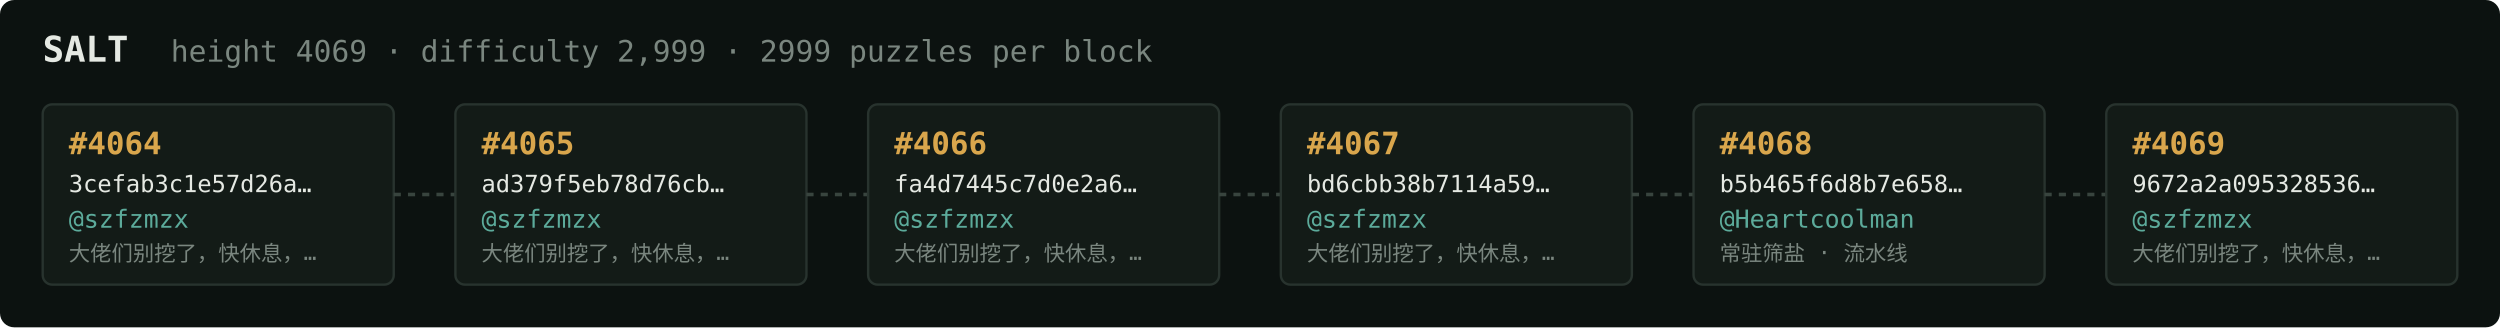
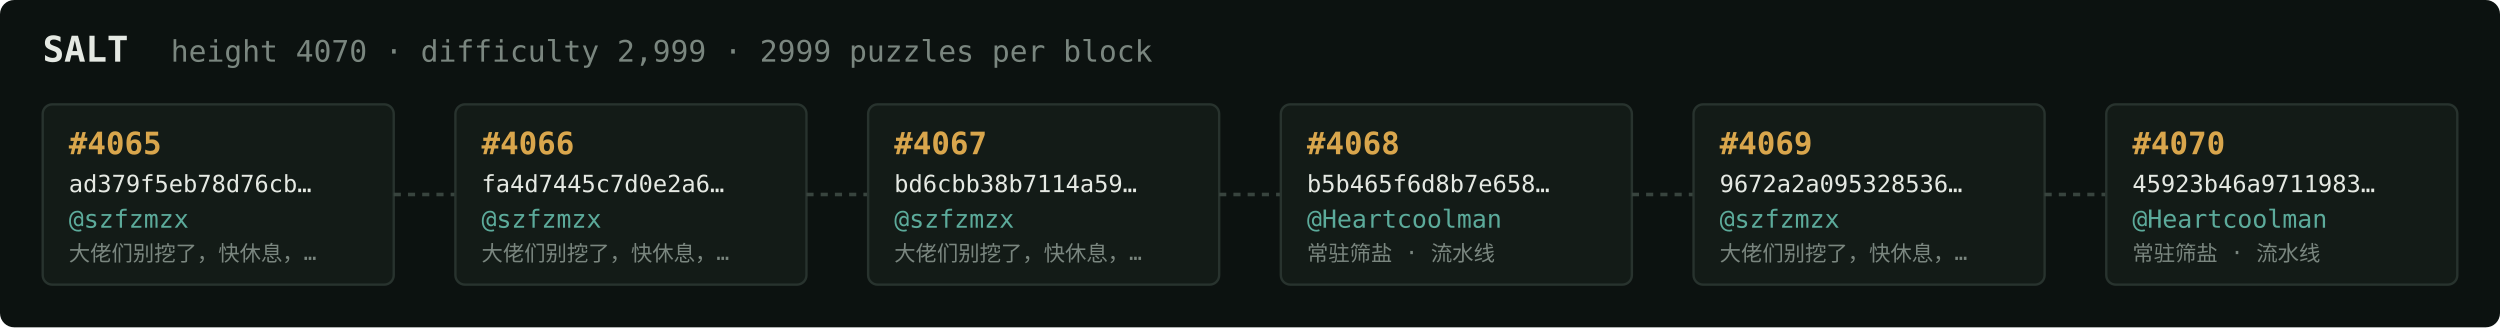
<svg xmlns="http://www.w3.org/2000/svg" width="1054" height="138" viewBox="0 0 1054 138" font-family="ui-monospace,SFMono-Regular,Menlo,monospace">
  <rect fill="#0c1210" width="1054" height="138" rx="6" />
  <text x="18" y="26" fill="#e5e9e3" font-size="15" font-weight="700">SALT</text>
-   <text x="72" y="26" fill="#7a867f" font-size="12.5">height 4069 · difficulty 2,999 · 2999 puzzles per block</text>
+   <text x="72" y="26" fill="#7a867f" font-size="12.5">height 4070 · difficulty 2,999 · 2999 puzzles per block</text>
  <rect x="18" y="44" width="148" height="76" rx="4" fill="#131b17" stroke="#28332e" stroke-width="1" />
-   <text x="29" y="65" fill="#d9a64c" font-size="13" font-weight="700">#4064</text>
-   <text x="29" y="81" fill="#e5e9e3" font-size="10">3cefab3c1e57d26a…</text>
+   <text x="29" y="65" fill="#d9a64c" font-size="13" font-weight="700">#4065</text>
+   <text x="29" y="81" fill="#e5e9e3" font-size="10">ad379f5eb78d76cb…</text>
  <text x="29" y="96" fill="#5cab9b" font-size="10.5">@szfzmzx</text>
  <text x="29" y="110" fill="#7a867f" font-size="9">大佬们别挖了，快休息，…</text>
  <line x1="166" y1="82.0" x2="192" y2="82.0" stroke="#38443e" stroke-width="1.5" stroke-dasharray="3 3" />
  <rect x="192" y="44" width="148" height="76" rx="4" fill="#131b17" stroke="#28332e" stroke-width="1" />
-   <text x="203" y="65" fill="#d9a64c" font-size="13" font-weight="700">#4065</text>
-   <text x="203" y="81" fill="#e5e9e3" font-size="10">ad379f5eb78d76cb…</text>
+   <text x="203" y="65" fill="#d9a64c" font-size="13" font-weight="700">#4066</text>
+   <text x="203" y="81" fill="#e5e9e3" font-size="10">fa4d7445c7d0e2a6…</text>
  <text x="203" y="96" fill="#5cab9b" font-size="10.5">@szfzmzx</text>
  <text x="203" y="110" fill="#7a867f" font-size="9">大佬们别挖了，快休息，…</text>
  <line x1="340" y1="82.0" x2="366" y2="82.0" stroke="#38443e" stroke-width="1.5" stroke-dasharray="3 3" />
  <rect x="366" y="44" width="148" height="76" rx="4" fill="#131b17" stroke="#28332e" stroke-width="1" />
-   <text x="377" y="65" fill="#d9a64c" font-size="13" font-weight="700">#4066</text>
-   <text x="377" y="81" fill="#e5e9e3" font-size="10">fa4d7445c7d0e2a6…</text>
+   <text x="377" y="65" fill="#d9a64c" font-size="13" font-weight="700">#4067</text>
+   <text x="377" y="81" fill="#e5e9e3" font-size="10">bd6cbb38b7114a59…</text>
  <text x="377" y="96" fill="#5cab9b" font-size="10.5">@szfzmzx</text>
  <text x="377" y="110" fill="#7a867f" font-size="9">大佬们别挖了，快休息，…</text>
  <line x1="514" y1="82.0" x2="540" y2="82.0" stroke="#38443e" stroke-width="1.5" stroke-dasharray="3 3" />
  <rect x="540" y="44" width="148" height="76" rx="4" fill="#131b17" stroke="#28332e" stroke-width="1" />
-   <text x="551" y="65" fill="#d9a64c" font-size="13" font-weight="700">#4067</text>
-   <text x="551" y="81" fill="#e5e9e3" font-size="10">bd6cbb38b7114a59…</text>
-   <text x="551" y="96" fill="#5cab9b" font-size="10.5">@szfzmzx</text>
-   <text x="551" y="110" fill="#7a867f" font-size="9">大佬们别挖了，快休息，…</text>
+   <text x="551" y="65" fill="#d9a64c" font-size="13" font-weight="700">#4068</text>
+   <text x="551" y="81" fill="#e5e9e3" font-size="10">b5b465f6d8b7e658…</text>
+   <text x="551" y="96" fill="#5cab9b" font-size="10.5">@Heartcoolman</text>
+   <text x="551" y="110" fill="#7a867f" font-size="9">常驻筛盐 · 流水线</text>
  <line x1="688" y1="82.0" x2="714" y2="82.0" stroke="#38443e" stroke-width="1.5" stroke-dasharray="3 3" />
  <rect x="714" y="44" width="148" height="76" rx="4" fill="#131b17" stroke="#28332e" stroke-width="1" />
-   <text x="725" y="65" fill="#d9a64c" font-size="13" font-weight="700">#4068</text>
-   <text x="725" y="81" fill="#e5e9e3" font-size="10">b5b465f6d8b7e658…</text>
-   <text x="725" y="96" fill="#5cab9b" font-size="10.5">@Heartcoolman</text>
-   <text x="725" y="110" fill="#7a867f" font-size="9">常驻筛盐 · 流水线</text>
+   <text x="725" y="65" fill="#d9a64c" font-size="13" font-weight="700">#4069</text>
+   <text x="725" y="81" fill="#e5e9e3" font-size="10">9672a2a095328536…</text>
+   <text x="725" y="96" fill="#5cab9b" font-size="10.5">@szfzmzx</text>
+   <text x="725" y="110" fill="#7a867f" font-size="9">大佬们别挖了，快休息，…</text>
  <line x1="862" y1="82.0" x2="888" y2="82.0" stroke="#38443e" stroke-width="1.5" stroke-dasharray="3 3" />
  <rect x="888" y="44" width="148" height="76" rx="4" fill="#131b17" stroke="#28332e" stroke-width="1" />
-   <text x="899" y="65" fill="#d9a64c" font-size="13" font-weight="700">#4069</text>
-   <text x="899" y="81" fill="#e5e9e3" font-size="10">9672a2a095328536…</text>
-   <text x="899" y="96" fill="#5cab9b" font-size="10.5">@szfzmzx</text>
-   <text x="899" y="110" fill="#7a867f" font-size="9">大佬们别挖了，快休息，…</text>
+   <text x="899" y="65" fill="#d9a64c" font-size="13" font-weight="700">#4070</text>
+   <text x="899" y="81" fill="#e5e9e3" font-size="10">45923b46a9711983…</text>
+   <text x="899" y="96" fill="#5cab9b" font-size="10.5">@Heartcoolman</text>
+   <text x="899" y="110" fill="#7a867f" font-size="9">常驻筛盐 · 流水线</text>
</svg>
